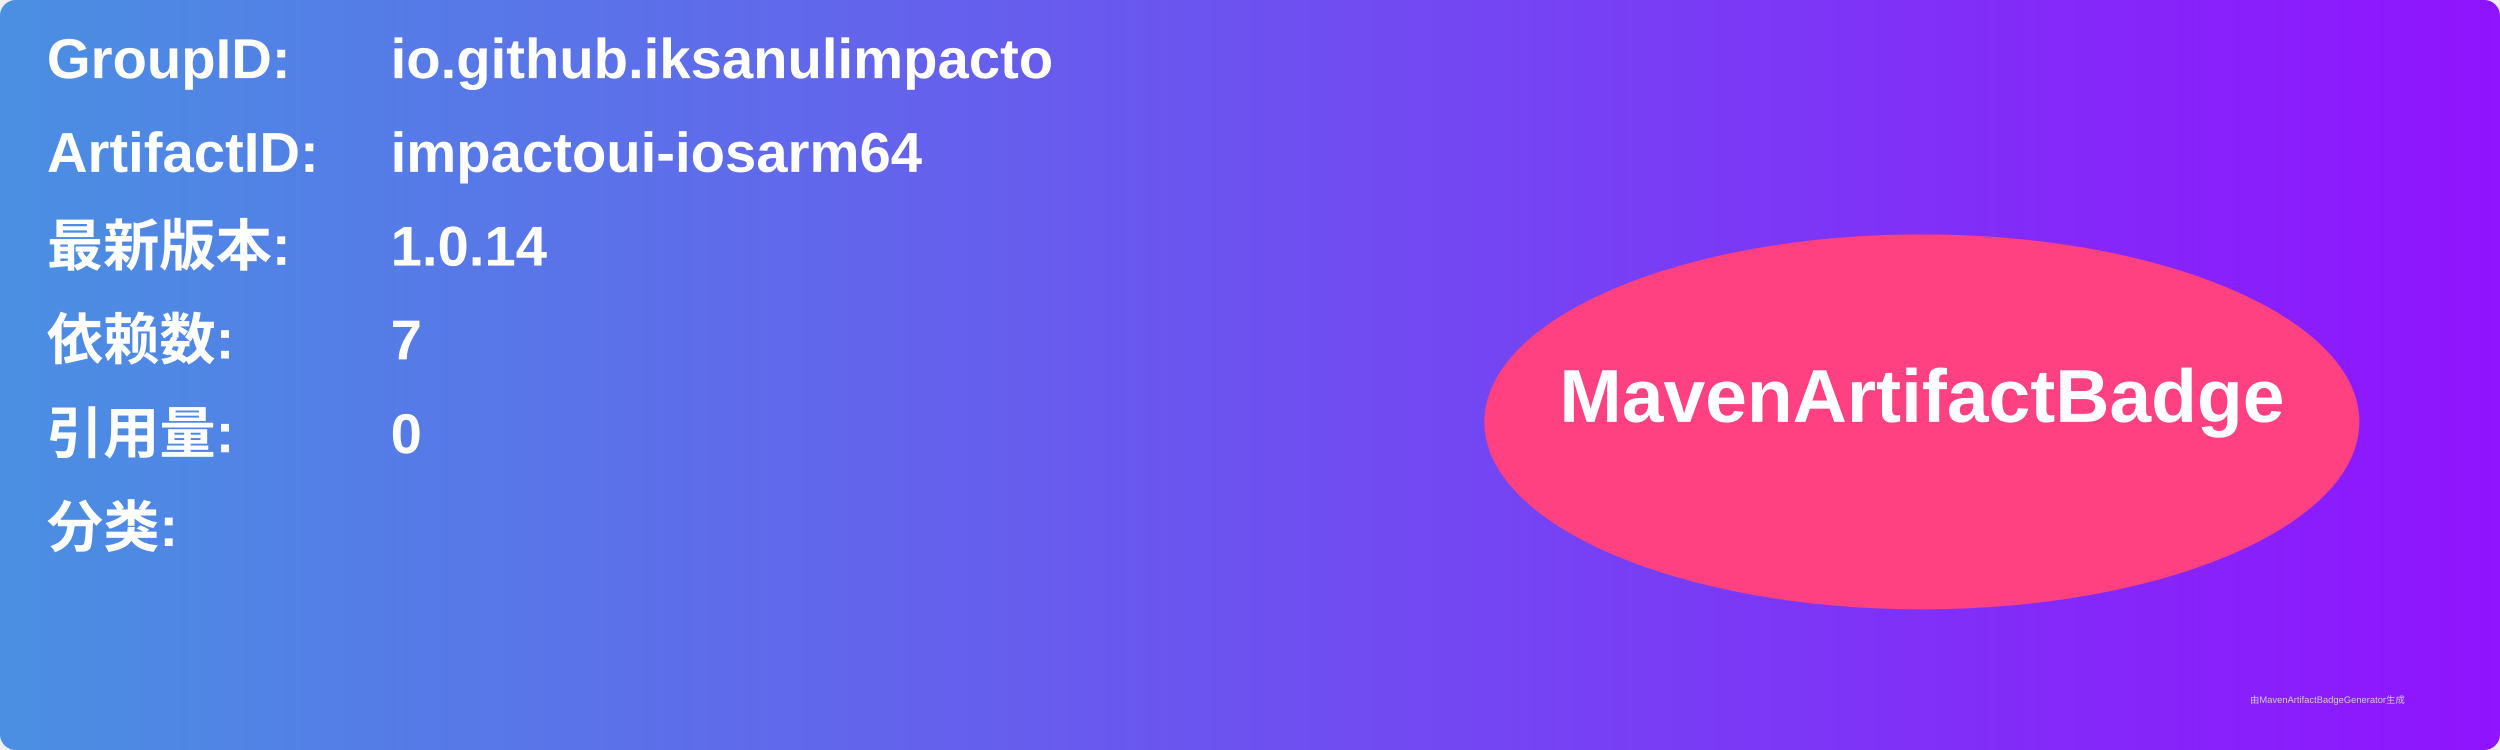
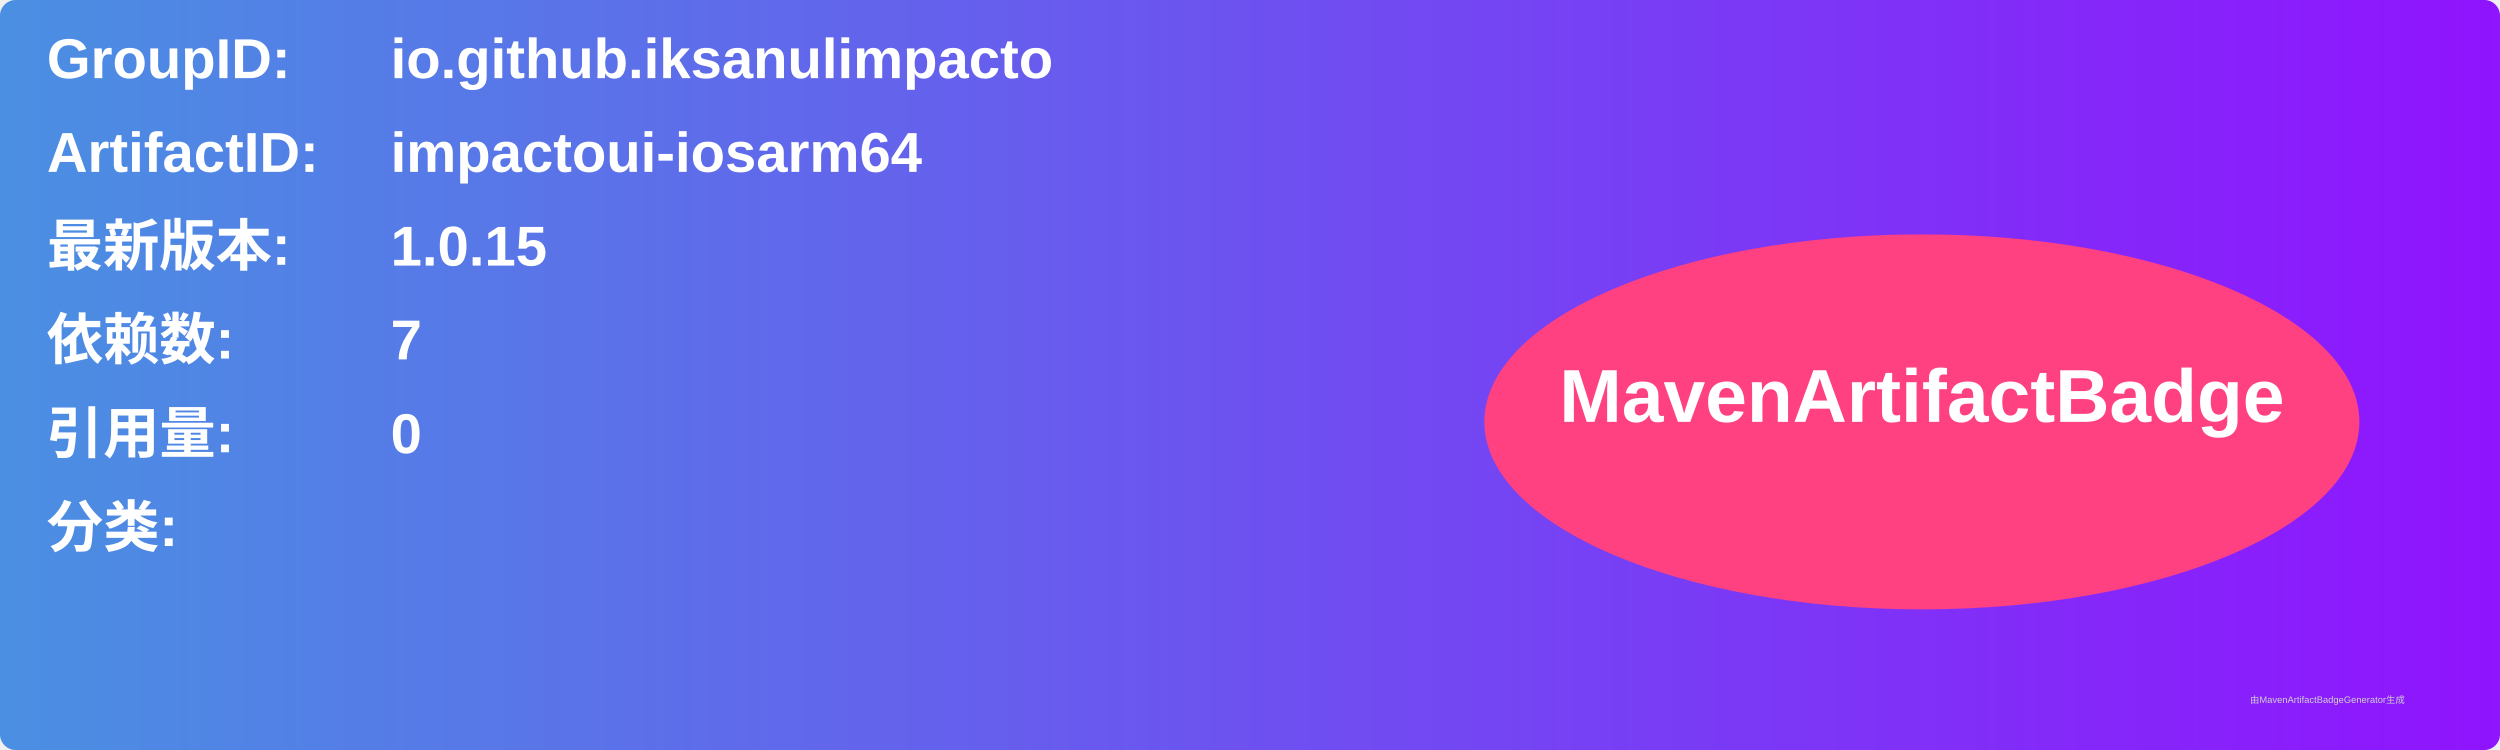
<svg xmlns="http://www.w3.org/2000/svg" width="800" height="240" viewBox="0 0 800 240">
  <linearGradient id="grad" x1="0%" y1="0%" x2="100%" y2="0%">
    <stop offset="0%" stop-color="#4a90e2" />
    <stop offset="100%" stop-color="#9013fe" />
  </linearGradient>
  <rect width="100%" height="100%" rx="5" ry="5" fill="url(#grad)" />
  <g transform="translate(15, 15)">
    <text x="0" y="10" font-family="Arial" font-size="18" fill="white" font-weight="bold" width="260">GroupID:</text>
    <text x="110" y="10" font-family="Arial" font-size="18" fill="white" font-weight="bold" width="460">io.github.iksanulimpacto</text>
    <text x="0" y="40" font-family="Arial" font-size="18" fill="white" font-weight="bold" width="260">ArtifactID:</text>
    <text x="110" y="40" font-family="Arial" font-size="18" fill="white" font-weight="bold" width="460">impactoui-iosarm64</text>
    <text x="0" y="70" font-family="Arial" font-size="18" fill="white" font-weight="bold">最新版本:</text>
    <text x="110" y="70" font-family="Arial" font-size="18" fill="white" font-weight="bold">
-       <tspan font-weight="bold">1.0.14</tspan>
+       <tspan font-weight="bold">1.0.15</tspan>
    </text>
    <text x="0" y="100" font-family="Arial" font-size="18" fill="white" font-weight="bold">依赖数: </text>
    <text x="110" y="100" font-family="Arial" font-size="18" fill="white">
      <tspan font-weight="bold">7</tspan>
    </text>
    <text x="0" y="130" font-family="Arial" font-size="18" fill="white" font-weight="bold">引用量: </text>
    <text x="110" y="130" font-family="Arial" font-size="18" fill="white">
      <tspan font-weight="bold">0</tspan>
    </text>
    <text x="0" y="160" font-family="Arial" font-size="18" fill="white" font-weight="bold">分类:</text>
    <text x="10" y="190" font-family="Arial" font-size="10" fill="white">
      <tspan font-weight="bold" />
    </text>
    <ellipse cx="600" cy="120" rx="140" ry="60" fill="#ff4081" />
    <text x="600" y="120" text-anchor="middle" font-family="Arial" font-size="24" fill="white" font-weight="bold">MavenArtifactBadge</text>
  </g>
  <text x="720" y="225" font-family="Arial" font-size="3" fill="#d0d0d0">由MavenArtifactBadgeGenerator生成</text>
</svg>
